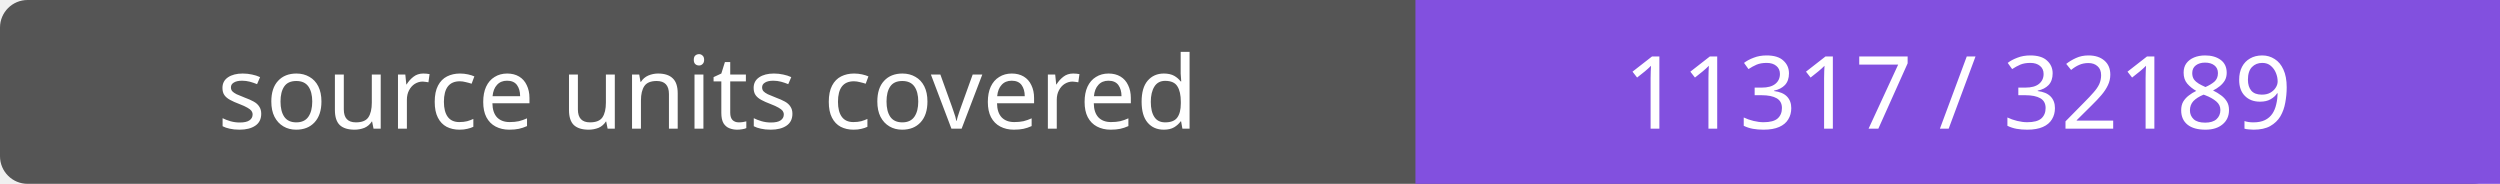
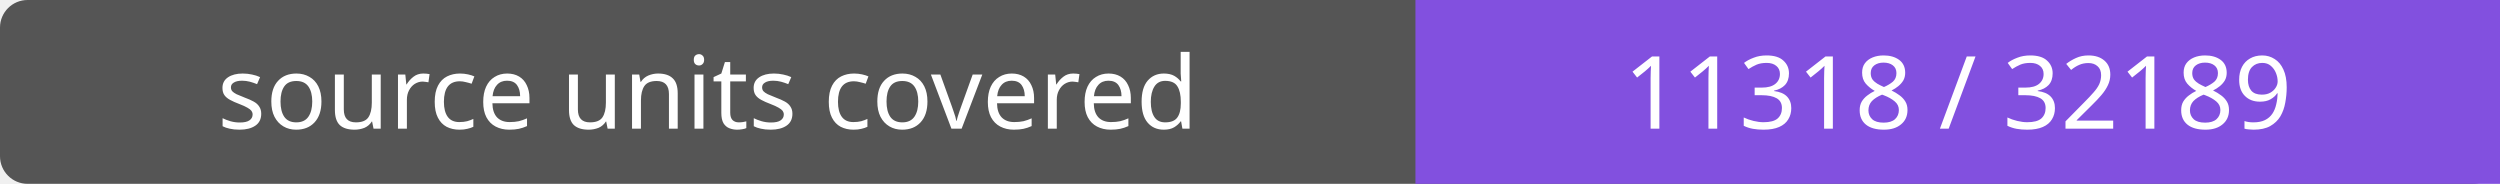
- <svg xmlns="http://www.w3.org/2000/svg" width="272" height="20" role="img" aria-label="source units covered: 11317 / 32189">
+ <svg xmlns="http://www.w3.org/2000/svg" width="272" height="20" role="img" aria-label="source units covered: 11318 / 32189">
  <rect width="272" height="20" rx="3" fill="#555" />
  <path fill="#8250df" d="M154 0h118v20H154z" />
  <g fill="#fff" text-anchor="middle" font-family="Verdana,sans-serif" font-size="11">
    <text x="77.0" y="14">source units covered</text>
-     <text x="213.0" y="14">11317 / 32189</text>
+     <text x="213.0" y="14">11318 / 32189</text>
  </g>
</svg>
